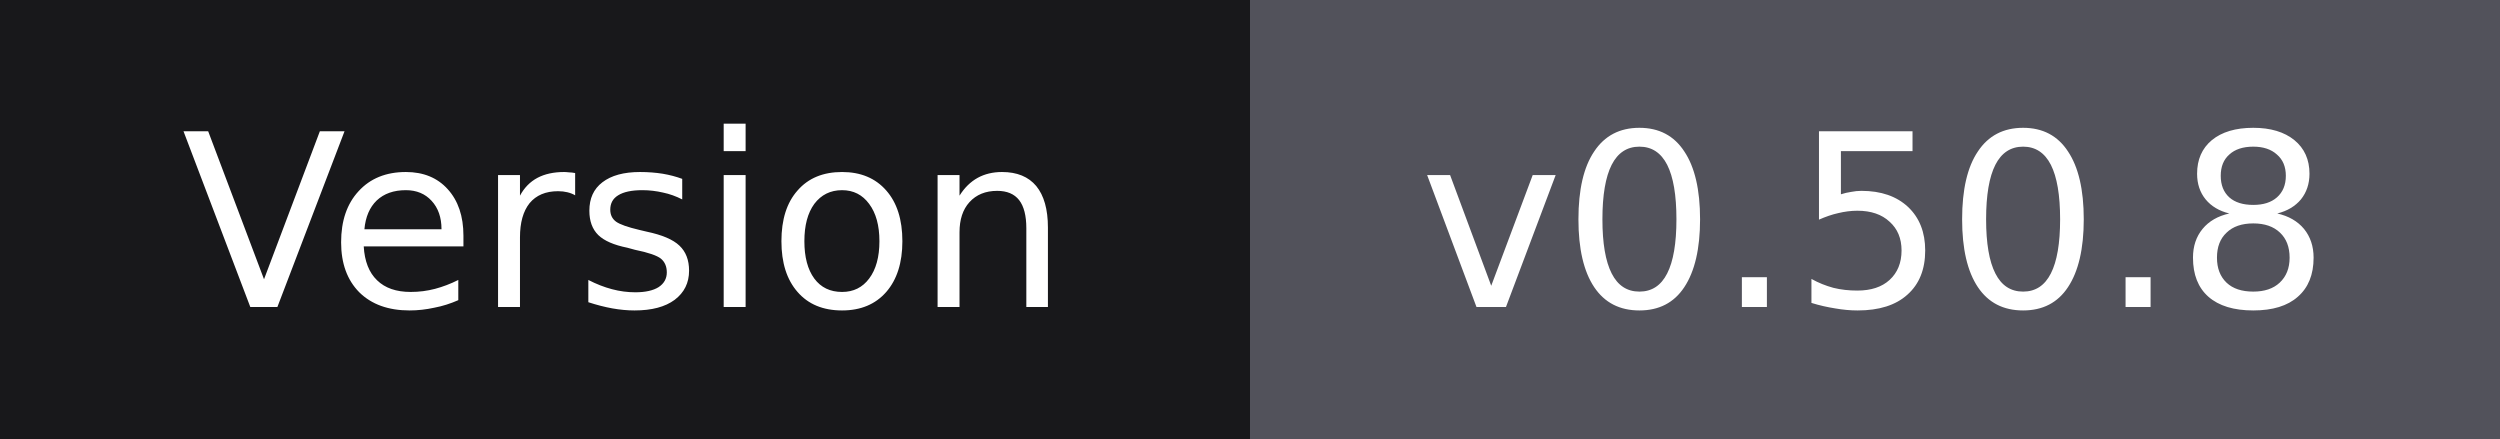
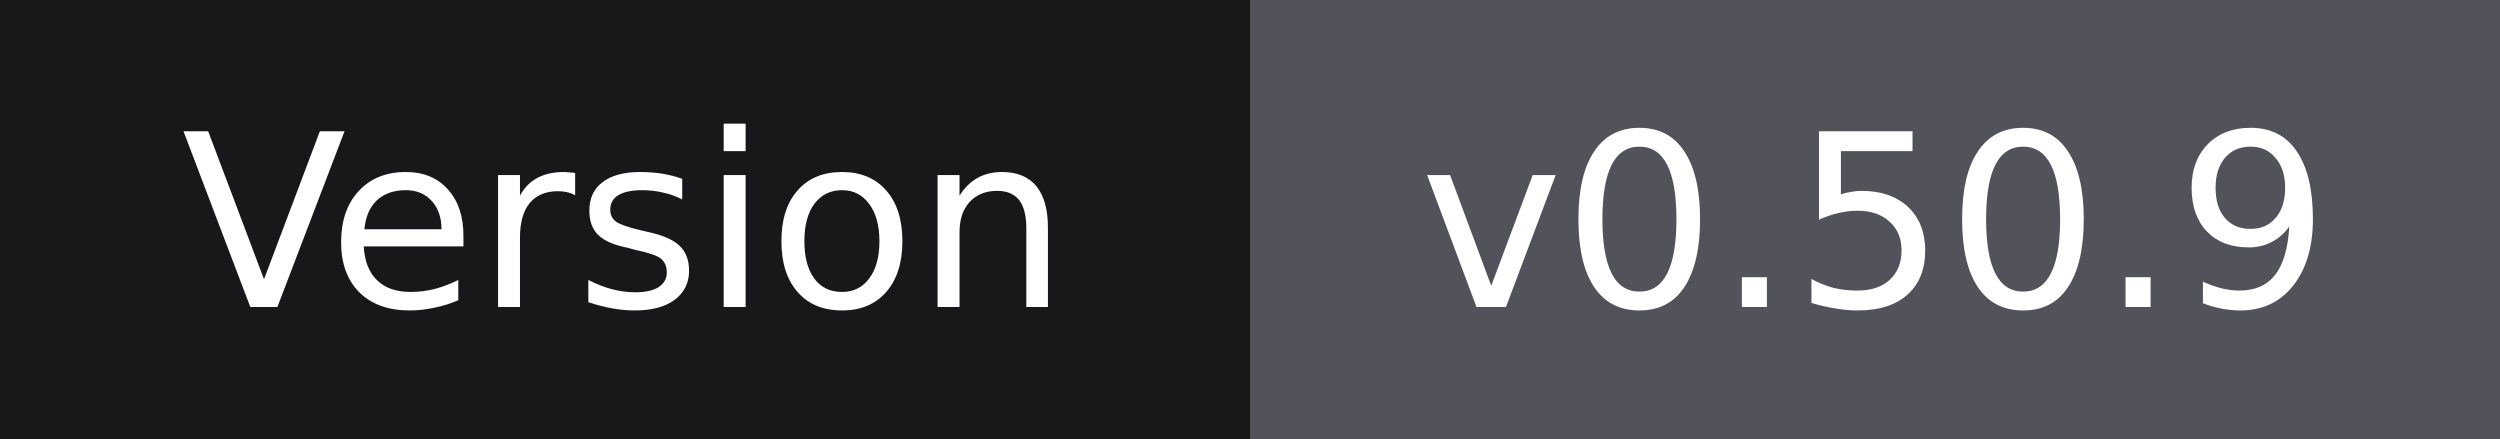
- <svg xmlns="http://www.w3.org/2000/svg" width="114" height="20" role="img" aria-label="Version: v0.50.8">
+ <svg xmlns="http://www.w3.org/2000/svg" width="114" height="20" role="img" aria-label="Version: v0.50.9">
  <g shape-rendering="crispEdges">
    <rect width="57" height="20" fill="#18181b" />
    <rect x="57" width="57" height="20" fill="#52525b" />
  </g>
  <g fill="#ffffff" text-anchor="middle" font-family="Verdana,Geneva,'DejaVu Sans',sans-serif" font-size="11">
    <text x="28.5" y="14">Version</text>
-     <text x="85.5" y="14">v0.50.8</text>
+     <text x="85.5" y="14">v0.50.9</text>
  </g>
</svg>
